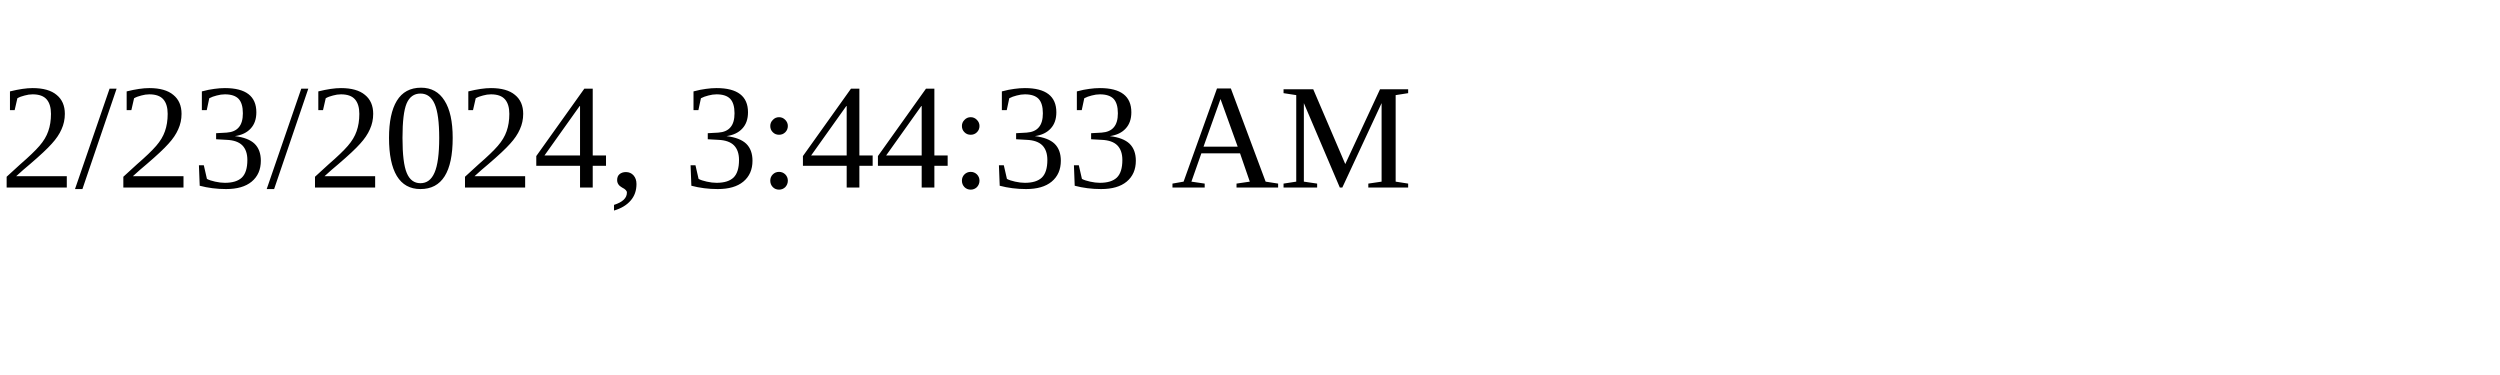
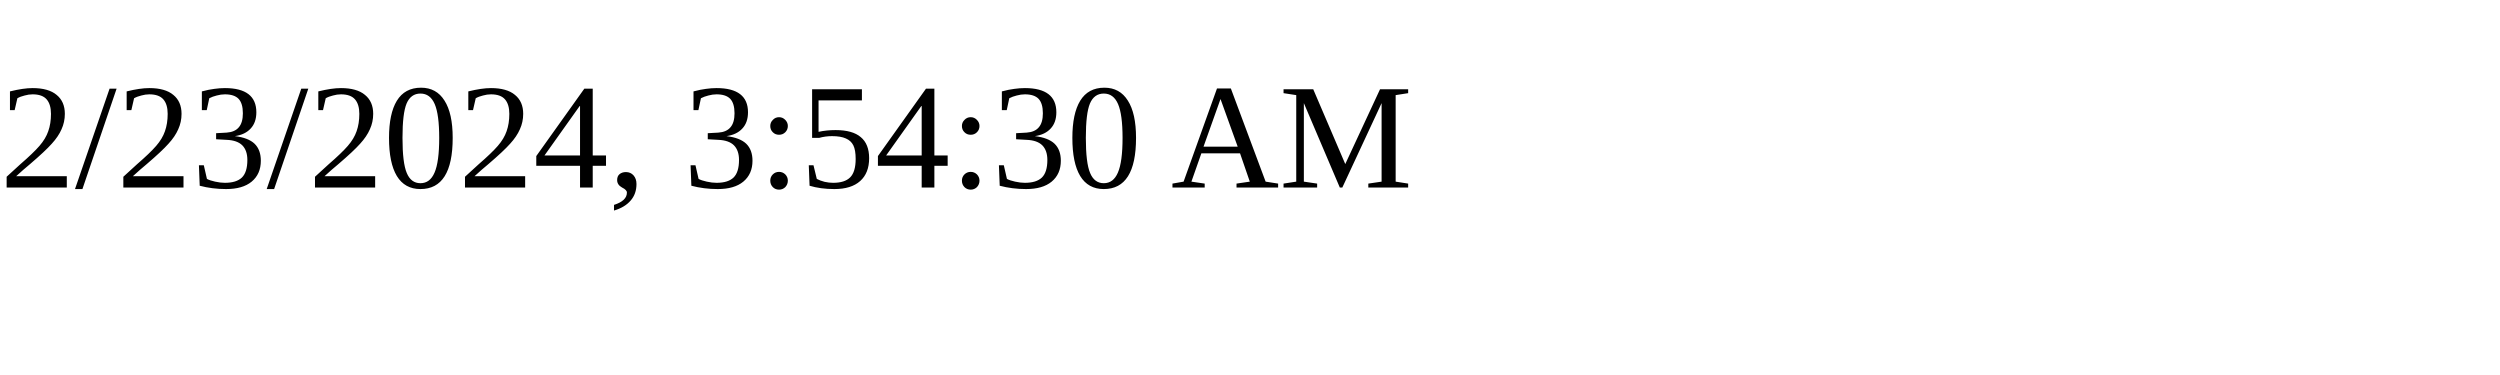
<svg xmlns="http://www.w3.org/2000/svg" height="30" width="200">
-   <text x="0" y="15">2/23/2024, 3:44:33 AM</text>
+   <text x="0" y="15">2/23/2024, 3:54:30 AM</text>
</svg>
